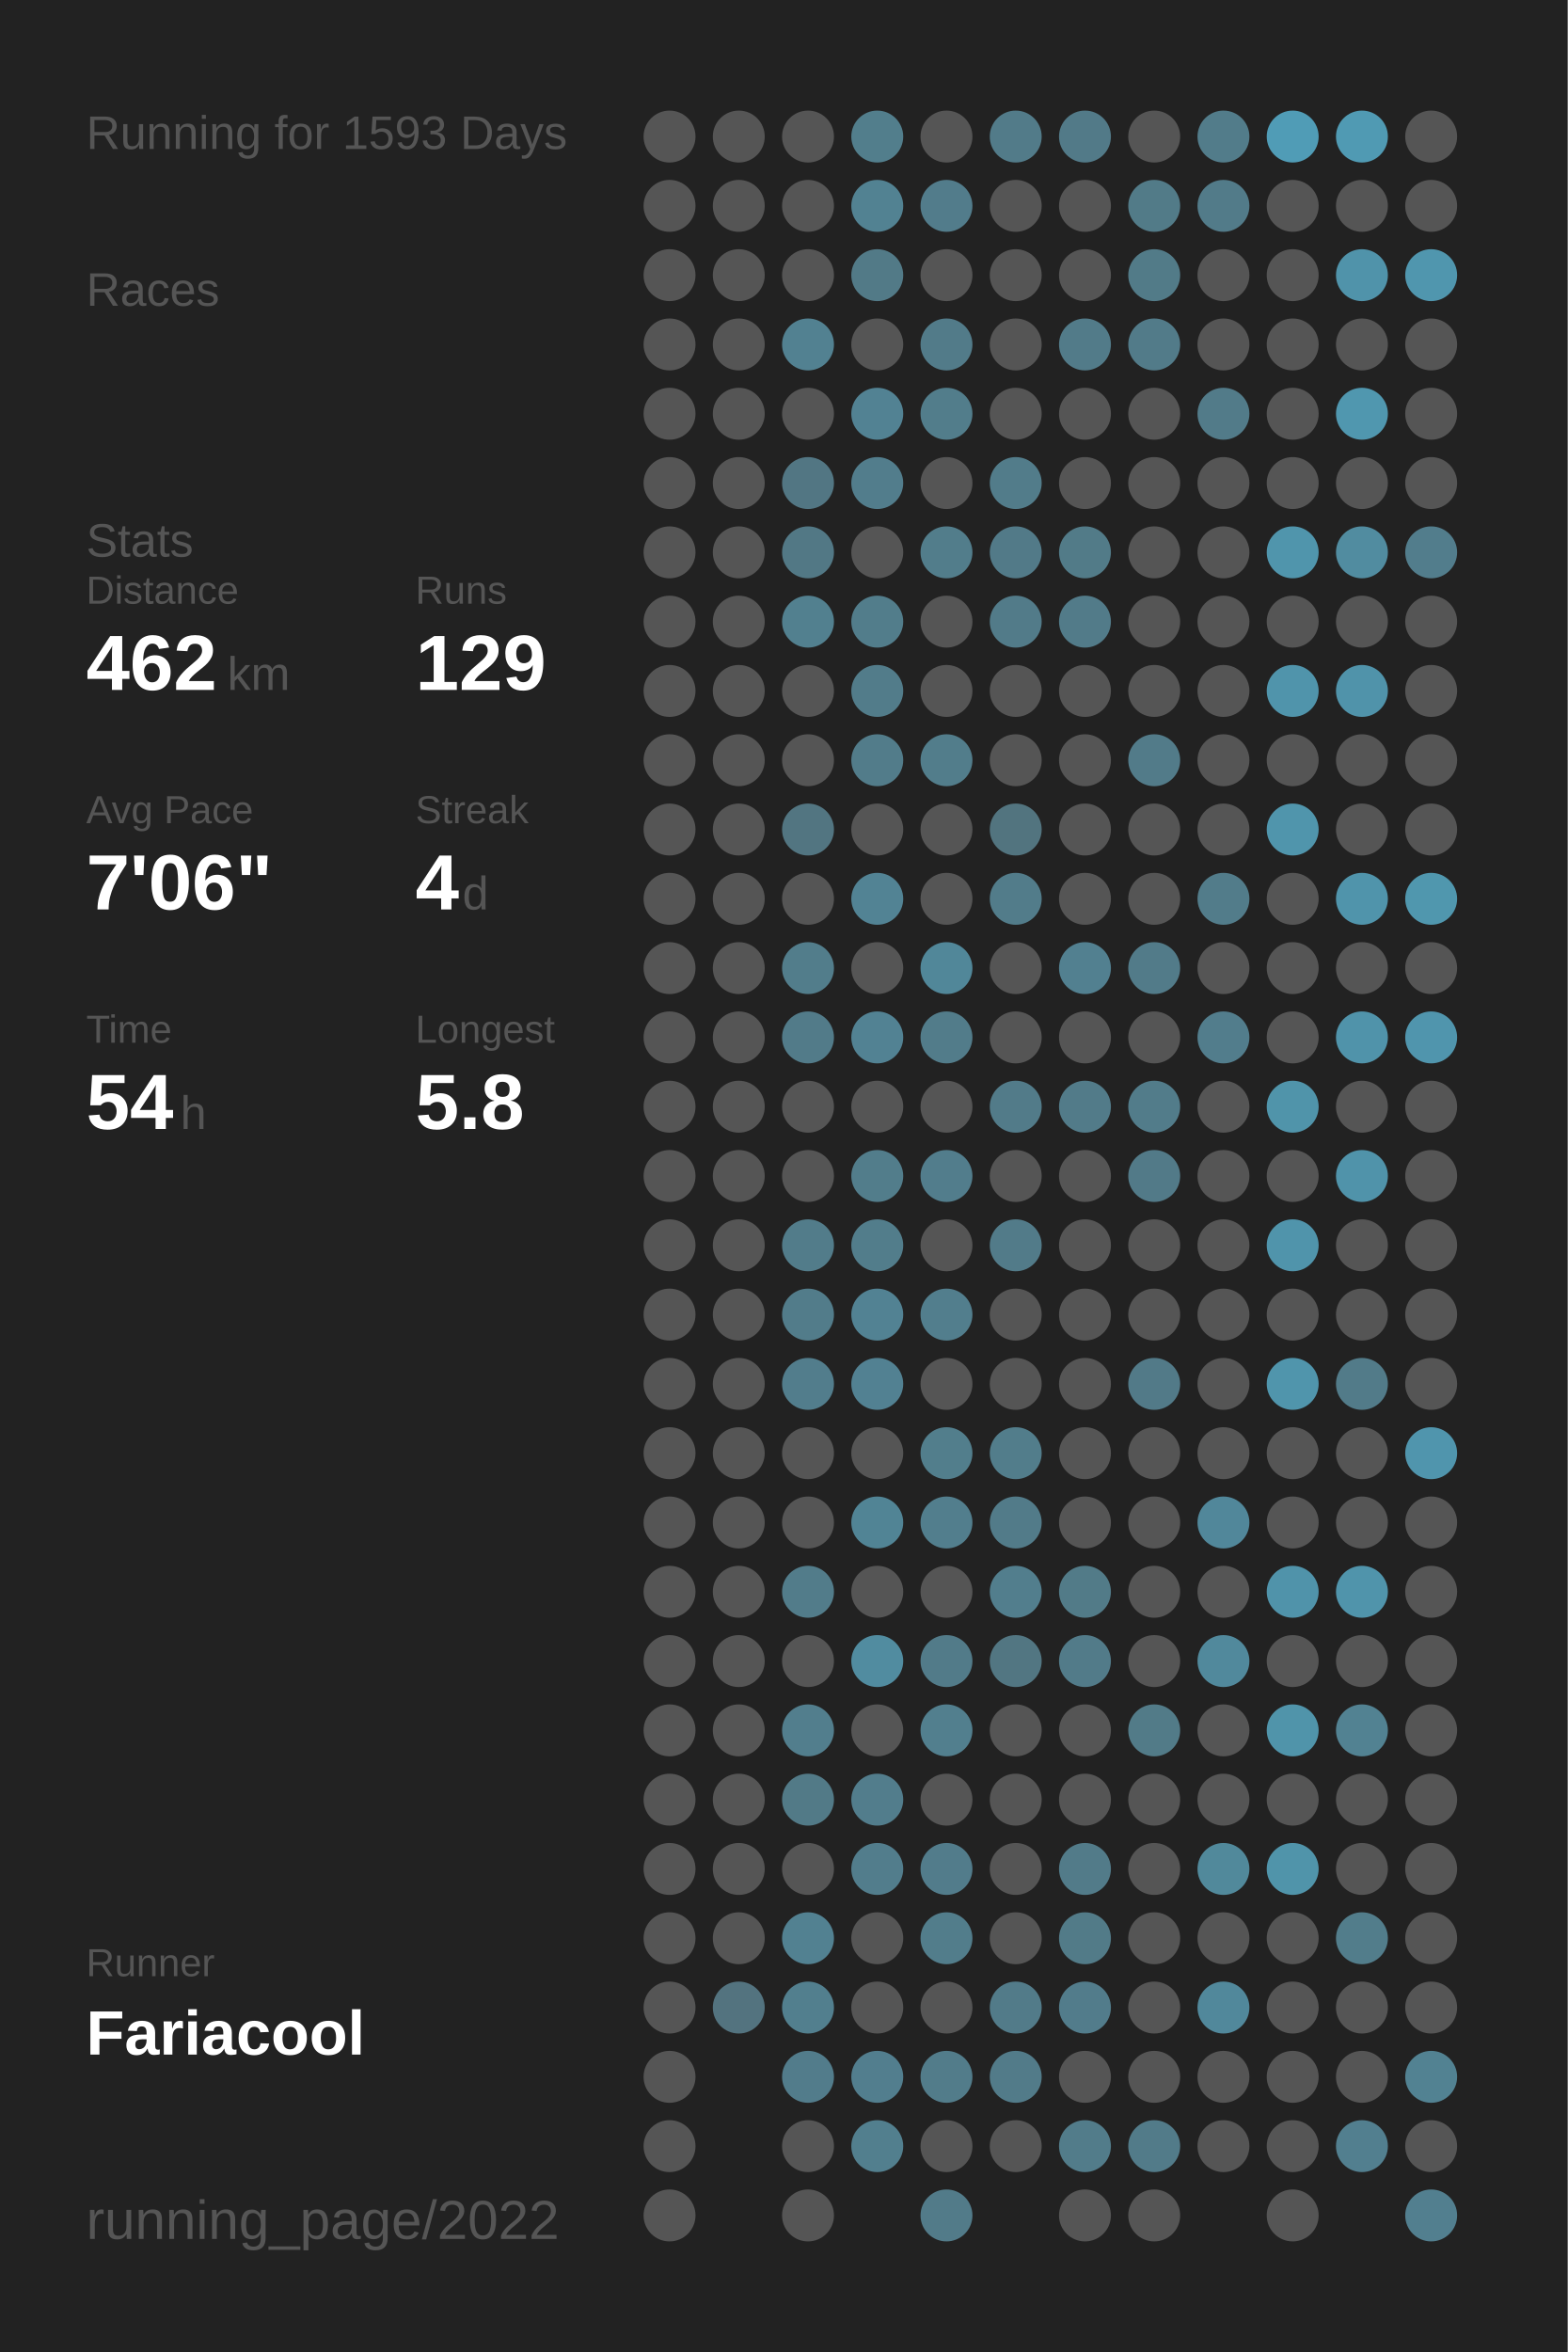
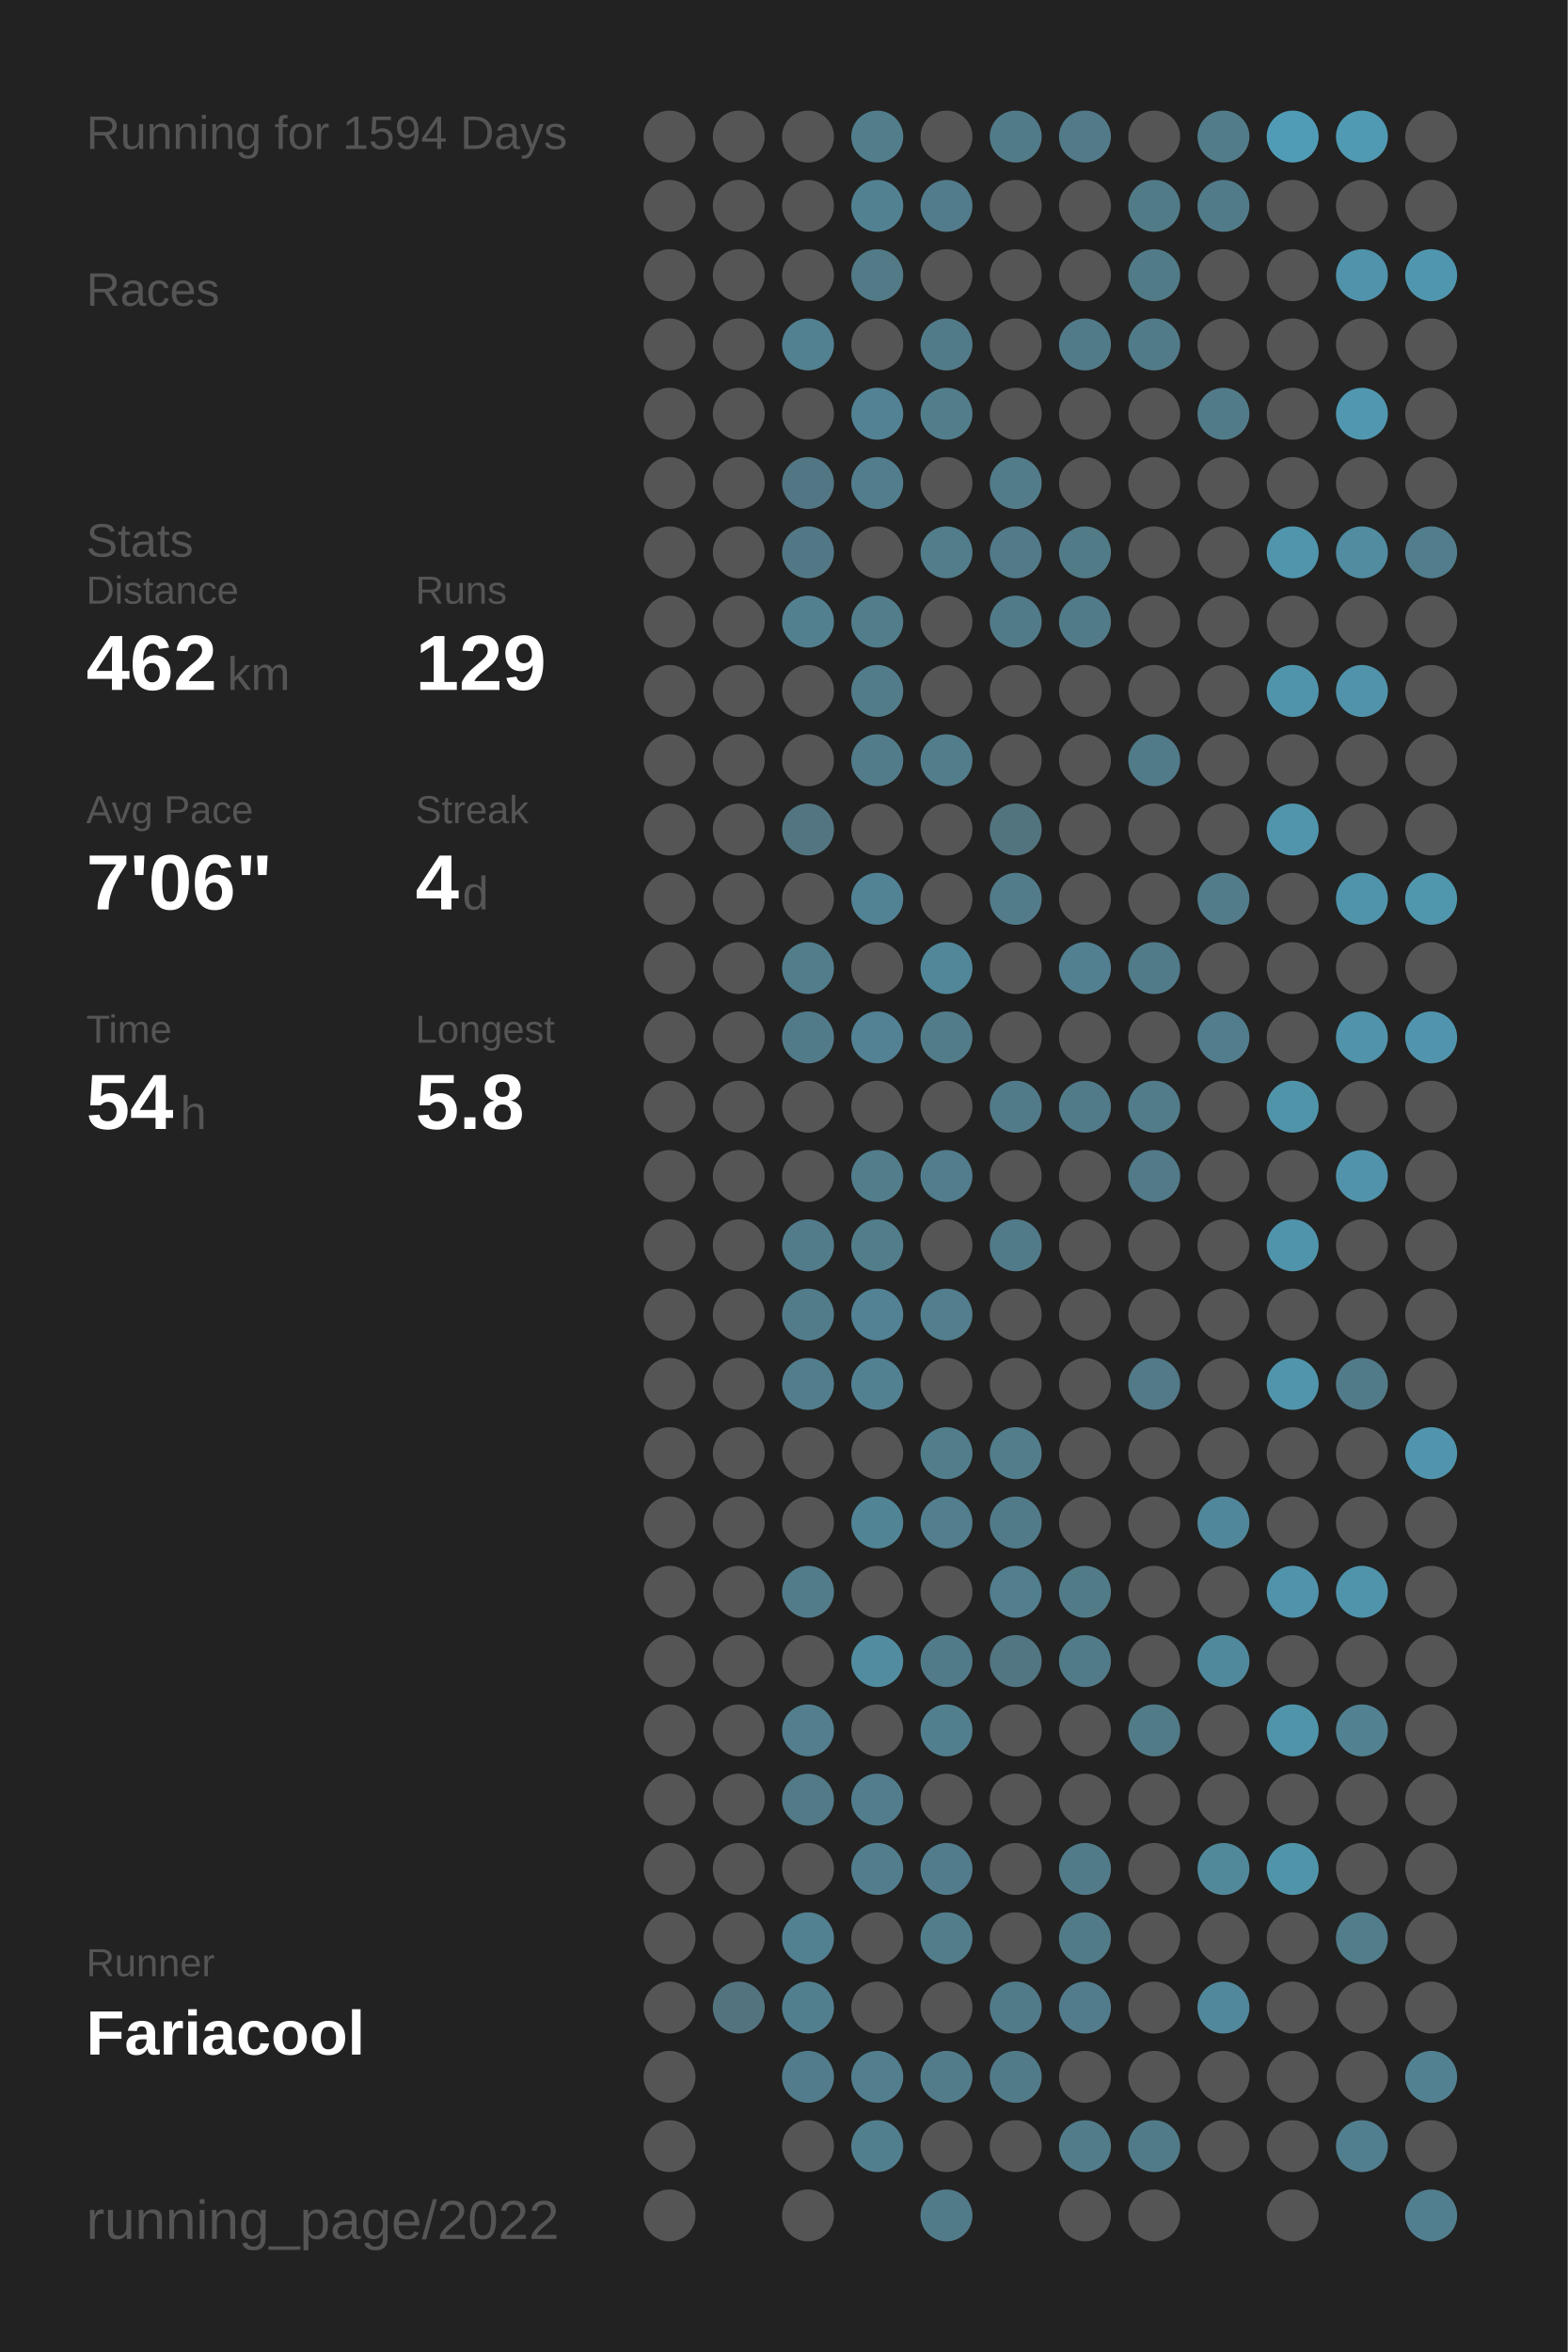
<svg xmlns="http://www.w3.org/2000/svg" baseProfile="full" height="300mm" version="1.1" viewBox="0,0,200,300" width="200mm">
  <defs />
  <rect fill="#222222" height="300" width="200" x="0" y="0" />
-   <text fill="#555555" style="font-size:6px; font-family:Arial;" x="11" y="19">Running for 1593 Days</text>
+   <text fill="#555555" style="font-size:6px; font-family:Arial;" x="11" y="19">Running for 1594 Days</text>
  <text fill="#555555" style="font-size:6px; font-family:Arial;" x="11" y="39">Races</text>
  <text fill="#555555" style="font-size:6px; font-family:Arial;" x="11" y="71">Stats</text>
  <text fill="#555555" style="font-size:5px; font-family:Arial;" x="11" y="77">Distance</text>
  <text fill="#FFFFFF" style="font-size:10px; font-family:Arial; font-weight:bold;" x="11" y="88">462</text>
  <text fill="#555555" style="font-size:6px; font-family:Arial;" x="29" y="88">km</text>
  <text fill="#555555" style="font-size:5px; font-family:Arial;" x="53" y="77">Runs</text>
  <text fill="#FFFFFF" style="font-size:10px; font-family:Arial; font-weight:bold;" x="53" y="88">129</text>
  <text fill="#555555" style="font-size:5px; font-family:Arial;" x="11" y="105">Avg Pace</text>
  <text fill="#FFFFFF" style="font-size:10px; font-family:Arial; font-weight:bold;" x="11" y="116">7'06"</text>
  <text fill="#555555" style="font-size:5px; font-family:Arial;" x="53" y="105">Streak</text>
  <text fill="#FFFFFF" style="font-size:10px; font-family:Arial; font-weight:bold;" x="53" y="116">4</text>
  <text fill="#555555" style="font-size:6px; font-family:Arial;" x="59" y="116">d</text>
  <text fill="#555555" style="font-size:5px; font-family:Arial;" x="11" y="133">Time</text>
  <text fill="#FFFFFF" style="font-size:10px; font-family:Arial; font-weight:bold;" x="11" y="144">54</text>
  <text fill="#555555" style="font-size:6px; font-family:Arial;" x="23" y="144">h</text>
  <text fill="#555555" style="font-size:5px; font-family:Arial;" x="53" y="133">Longest</text>
  <text fill="#FFFFFF" style="font-size:10px; font-family:Arial; font-weight:bold;" x="53" y="144">5.8</text>
  <text fill="#555555" style="font-size:5px; font-family:Arial;" x="11" y="252.065">Runner</text>
  <text fill="#FFFFFF" style="font-size:8px; font-family:Arial; font-weight:bold;" x="11" y="262.065">Fariacool</text>
  <text fill="#555555" style="font-size:7px; font-family:Arial;" x="11" y="285.581">running_page/2022</text>
  <circle cx="85.417" cy="17.419" fill="#555555" r="3.312" />
  <circle cx="85.417" cy="26.258" fill="#555555" r="3.312" />
  <circle cx="85.417" cy="35.097" fill="#555555" r="3.312" />
  <circle cx="85.417" cy="43.935" fill="#555555" r="3.312" />
  <circle cx="85.417" cy="52.774" fill="#555555" r="3.312" />
  <circle cx="85.417" cy="61.613" fill="#555555" r="3.312" />
  <circle cx="85.417" cy="70.452" fill="#555555" r="3.312" />
  <circle cx="85.417" cy="79.29" fill="#555555" r="3.312" />
  <circle cx="85.417" cy="88.129" fill="#555555" r="3.312" />
  <circle cx="85.417" cy="96.968" fill="#555555" r="3.312" />
  <circle cx="85.417" cy="105.806" fill="#555555" r="3.312" />
  <circle cx="85.417" cy="114.645" fill="#555555" r="3.312" />
  <circle cx="85.417" cy="123.484" fill="#555555" r="3.312" />
  <circle cx="85.417" cy="132.323" fill="#555555" r="3.312" />
  <circle cx="85.417" cy="141.161" fill="#555555" r="3.312" />
  <circle cx="85.417" cy="150" fill="#555555" r="3.312" />
  <circle cx="85.417" cy="158.839" fill="#555555" r="3.312" />
  <circle cx="85.417" cy="167.677" fill="#555555" r="3.312" />
  <circle cx="85.417" cy="176.516" fill="#555555" r="3.312" />
  <circle cx="85.417" cy="185.355" fill="#555555" r="3.312" />
  <circle cx="85.417" cy="194.194" fill="#555555" r="3.312" />
  <circle cx="85.417" cy="203.032" fill="#555555" r="3.312" />
  <circle cx="85.417" cy="211.871" fill="#555555" r="3.312" />
  <circle cx="85.417" cy="220.71" fill="#555555" r="3.312" />
  <circle cx="85.417" cy="229.548" fill="#555555" r="3.312" />
  <circle cx="85.417" cy="238.387" fill="#555555" r="3.312" />
  <circle cx="85.417" cy="247.226" fill="#555555" r="3.312" />
  <circle cx="85.417" cy="256.065" fill="#555555" r="3.312" />
  <circle cx="85.417" cy="264.903" fill="#555555" r="3.312" />
  <circle cx="85.417" cy="273.742" fill="#555555" r="3.312" />
  <circle cx="85.417" cy="282.581" fill="#555555" r="3.312" />
  <circle cx="94.25" cy="17.419" fill="#555555" r="3.312" />
  <circle cx="94.25" cy="26.258" fill="#555555" r="3.312" />
  <circle cx="94.25" cy="35.097" fill="#555555" r="3.312" />
  <circle cx="94.25" cy="43.935" fill="#555555" r="3.312" />
  <circle cx="94.25" cy="52.774" fill="#555555" r="3.312" />
  <circle cx="94.25" cy="61.613" fill="#555555" r="3.312" />
  <circle cx="94.25" cy="70.452" fill="#555555" r="3.312" />
  <circle cx="94.25" cy="79.29" fill="#555555" r="3.312" />
  <circle cx="94.25" cy="88.129" fill="#555555" r="3.312" />
  <circle cx="94.25" cy="96.968" fill="#555555" r="3.312" />
  <circle cx="94.25" cy="105.806" fill="#555555" r="3.312" />
  <circle cx="94.25" cy="114.645" fill="#555555" r="3.312" />
  <circle cx="94.25" cy="123.484" fill="#555555" r="3.312" />
  <circle cx="94.25" cy="132.323" fill="#555555" r="3.312" />
  <circle cx="94.25" cy="141.161" fill="#555555" r="3.312" />
  <circle cx="94.25" cy="150" fill="#555555" r="3.312" />
  <circle cx="94.25" cy="158.839" fill="#555555" r="3.312" />
  <circle cx="94.25" cy="167.677" fill="#555555" r="3.312" />
  <circle cx="94.25" cy="176.516" fill="#555555" r="3.312" />
  <circle cx="94.25" cy="185.355" fill="#555555" r="3.312" />
  <circle cx="94.25" cy="194.194" fill="#555555" r="3.312" />
  <circle cx="94.25" cy="203.032" fill="#555555" r="3.312" />
  <circle cx="94.25" cy="211.871" fill="#555555" r="3.312" />
  <circle cx="94.25" cy="220.71" fill="#555555" r="3.312" />
  <circle cx="94.25" cy="229.548" fill="#555555" r="3.312" />
  <circle cx="94.25" cy="238.387" fill="#555555" r="3.312" />
  <circle cx="94.25" cy="247.226" fill="#555555" r="3.312" />
  <circle cx="94.25" cy="256.065" fill="#53737f" r="3.312" />
  <circle cx="103.083" cy="17.419" fill="#555555" r="3.312" />
  <circle cx="103.083" cy="26.258" fill="#555555" r="3.312" />
  <circle cx="103.083" cy="35.097" fill="#555555" r="3.312" />
  <circle cx="103.083" cy="43.935" fill="#528191" r="3.312" />
  <circle cx="103.083" cy="52.774" fill="#555555" r="3.312" />
  <circle cx="103.083" cy="61.613" fill="#527683" r="3.312" />
  <circle cx="103.083" cy="70.452" fill="#527885" r="3.312" />
  <circle cx="103.083" cy="79.29" fill="#52808f" r="3.312" />
  <circle cx="103.083" cy="88.129" fill="#555555" r="3.312" />
  <circle cx="103.083" cy="96.968" fill="#555555" r="3.312" />
  <circle cx="103.083" cy="105.806" fill="#527581" r="3.312" />
  <circle cx="103.083" cy="114.645" fill="#555555" r="3.312" />
  <circle cx="103.083" cy="123.484" fill="#527d8b" r="3.312" />
  <circle cx="103.083" cy="132.323" fill="#527b89" r="3.312" />
  <circle cx="103.083" cy="141.161" fill="#555555" r="3.312" />
  <circle cx="103.083" cy="150" fill="#555555" r="3.312" />
  <circle cx="103.083" cy="158.839" fill="#527c8a" r="3.312" />
  <circle cx="103.083" cy="167.677" fill="#527c8a" r="3.312" />
  <circle cx="103.083" cy="176.516" fill="#527d8c" r="3.312" />
  <circle cx="103.083" cy="185.355" fill="#555555" r="3.312" />
  <circle cx="103.083" cy="194.194" fill="#555555" r="3.312" />
  <circle cx="103.083" cy="203.032" fill="#527c8a" r="3.312" />
  <circle cx="103.083" cy="211.871" fill="#555555" r="3.312" />
  <circle cx="103.083" cy="220.71" fill="#527e8d" r="3.312" />
  <circle cx="103.083" cy="229.548" fill="#527a87" r="3.312" />
  <circle cx="103.083" cy="238.387" fill="#555555" r="3.312" />
  <circle cx="103.083" cy="247.226" fill="#528191" r="3.312" />
  <circle cx="103.083" cy="256.065" fill="#527f8e" r="3.312" />
  <circle cx="103.083" cy="264.903" fill="#527c8b" r="3.312" />
  <circle cx="103.083" cy="273.742" fill="#555555" r="3.312" />
  <circle cx="103.083" cy="282.581" fill="#555555" r="3.312" />
  <circle cx="111.917" cy="17.419" fill="#527e8c" r="3.312" />
  <circle cx="111.917" cy="26.258" fill="#528292" r="3.312" />
  <circle cx="111.917" cy="35.097" fill="#527a87" r="3.312" />
  <circle cx="111.917" cy="43.935" fill="#555555" r="3.312" />
  <circle cx="111.917" cy="52.774" fill="#528293" r="3.312" />
  <circle cx="111.917" cy="61.613" fill="#527d8c" r="3.312" />
  <circle cx="111.917" cy="70.452" fill="#555555" r="3.312" />
  <circle cx="111.917" cy="79.29" fill="#527d8b" r="3.312" />
  <circle cx="111.917" cy="88.129" fill="#527c8a" r="3.312" />
  <circle cx="111.917" cy="96.968" fill="#527c8a" r="3.312" />
  <circle cx="111.917" cy="105.806" fill="#555555" r="3.312" />
  <circle cx="111.917" cy="114.645" fill="#528394" r="3.312" />
  <circle cx="111.917" cy="123.484" fill="#555555" r="3.312" />
  <circle cx="111.917" cy="132.323" fill="#528293" r="3.312" />
  <circle cx="111.917" cy="141.161" fill="#555555" r="3.312" />
  <circle cx="111.917" cy="150" fill="#527d8b" r="3.312" />
  <circle cx="111.917" cy="158.839" fill="#527d8b" r="3.312" />
  <circle cx="111.917" cy="167.677" fill="#528293" r="3.312" />
  <circle cx="111.917" cy="176.516" fill="#528192" r="3.312" />
  <circle cx="111.917" cy="185.355" fill="#555555" r="3.312" />
  <circle cx="111.917" cy="194.194" fill="#518495" r="3.312" />
  <circle cx="111.917" cy="203.032" fill="#555555" r="3.312" />
  <circle cx="111.917" cy="211.871" fill="#518ca0" r="3.312" />
  <circle cx="111.917" cy="220.71" fill="#555555" r="3.312" />
  <circle cx="111.917" cy="229.548" fill="#527d8c" r="3.312" />
  <circle cx="111.917" cy="238.387" fill="#527d8c" r="3.312" />
  <circle cx="111.917" cy="247.226" fill="#555555" r="3.312" />
  <circle cx="111.917" cy="256.065" fill="#555555" r="3.312" />
  <circle cx="111.917" cy="264.903" fill="#527e8e" r="3.312" />
  <circle cx="111.917" cy="273.742" fill="#527f8e" r="3.312" />
  <circle cx="120.75" cy="17.419" fill="#555555" r="3.312" />
  <circle cx="120.75" cy="26.258" fill="#527c8b" r="3.312" />
  <circle cx="120.75" cy="35.097" fill="#555555" r="3.312" />
  <circle cx="120.75" cy="43.935" fill="#527b89" r="3.312" />
  <circle cx="120.75" cy="52.774" fill="#527d8b" r="3.312" />
  <circle cx="120.75" cy="61.613" fill="#555555" r="3.312" />
  <circle cx="120.75" cy="70.452" fill="#527d8b" r="3.312" />
  <circle cx="120.75" cy="79.29" fill="#555555" r="3.312" />
  <circle cx="120.75" cy="88.129" fill="#555555" r="3.312" />
  <circle cx="120.75" cy="96.968" fill="#527d8b" r="3.312" />
  <circle cx="120.75" cy="105.806" fill="#555555" r="3.312" />
  <circle cx="120.75" cy="114.645" fill="#555555" r="3.312" />
  <circle cx="120.75" cy="123.484" fill="#518799" r="3.312" />
  <circle cx="120.75" cy="132.323" fill="#527c8a" r="3.312" />
  <circle cx="120.75" cy="141.161" fill="#555555" r="3.312" />
  <circle cx="120.75" cy="150" fill="#527d8c" r="3.312" />
  <circle cx="120.75" cy="158.839" fill="#555555" r="3.312" />
  <circle cx="120.75" cy="167.677" fill="#527e8d" r="3.312" />
  <circle cx="120.75" cy="176.516" fill="#555555" r="3.312" />
  <circle cx="120.75" cy="185.355" fill="#527e8c" r="3.312" />
  <circle cx="120.75" cy="194.194" fill="#527e8d" r="3.312" />
  <circle cx="120.75" cy="203.032" fill="#555555" r="3.312" />
  <circle cx="120.75" cy="211.871" fill="#527b89" r="3.312" />
  <circle cx="120.75" cy="220.71" fill="#527f8e" r="3.312" />
  <circle cx="120.75" cy="229.548" fill="#555555" r="3.312" />
  <circle cx="120.75" cy="238.387" fill="#527c8b" r="3.312" />
  <circle cx="120.75" cy="247.226" fill="#527d8b" r="3.312" />
  <circle cx="120.75" cy="256.065" fill="#555555" r="3.312" />
  <circle cx="120.75" cy="264.903" fill="#527c8a" r="3.312" />
  <circle cx="120.75" cy="273.742" fill="#555555" r="3.312" />
  <circle cx="120.75" cy="282.581" fill="#527b89" r="3.312" />
  <circle cx="129.583" cy="17.419" fill="#527b89" r="3.312" />
  <circle cx="129.583" cy="26.258" fill="#555555" r="3.312" />
  <circle cx="129.583" cy="35.097" fill="#555555" r="3.312" />
  <circle cx="129.583" cy="43.935" fill="#555555" r="3.312" />
  <circle cx="129.583" cy="52.774" fill="#555555" r="3.312" />
  <circle cx="129.583" cy="61.613" fill="#527c8a" r="3.312" />
  <circle cx="129.583" cy="70.452" fill="#527a88" r="3.312" />
  <circle cx="129.583" cy="79.29" fill="#527b89" r="3.312" />
  <circle cx="129.583" cy="88.129" fill="#555555" r="3.312" />
  <circle cx="129.583" cy="96.968" fill="#555555" r="3.312" />
  <circle cx="129.583" cy="105.806" fill="#52747f" r="3.312" />
  <circle cx="129.583" cy="114.645" fill="#527c8a" r="3.312" />
  <circle cx="129.583" cy="123.484" fill="#555555" r="3.312" />
  <circle cx="129.583" cy="132.323" fill="#555555" r="3.312" />
  <circle cx="129.583" cy="141.161" fill="#527b89" r="3.312" />
  <circle cx="129.583" cy="150" fill="#555555" r="3.312" />
  <circle cx="129.583" cy="158.839" fill="#527b89" r="3.312" />
  <circle cx="129.583" cy="167.677" fill="#555555" r="3.312" />
  <circle cx="129.583" cy="176.516" fill="#555555" r="3.312" />
  <circle cx="129.583" cy="185.355" fill="#527d8b" r="3.312" />
  <circle cx="129.583" cy="194.194" fill="#527b89" r="3.312" />
  <circle cx="129.583" cy="203.032" fill="#527e8d" r="3.312" />
  <circle cx="129.583" cy="211.871" fill="#527682" r="3.312" />
  <circle cx="129.583" cy="220.71" fill="#555555" r="3.312" />
  <circle cx="129.583" cy="229.548" fill="#555555" r="3.312" />
  <circle cx="129.583" cy="238.387" fill="#555555" r="3.312" />
  <circle cx="129.583" cy="247.226" fill="#555555" r="3.312" />
  <circle cx="129.583" cy="256.065" fill="#527b89" r="3.312" />
  <circle cx="129.583" cy="264.903" fill="#527b89" r="3.312" />
  <circle cx="129.583" cy="273.742" fill="#555555" r="3.312" />
  <circle cx="138.417" cy="17.419" fill="#527a88" r="3.312" />
  <circle cx="138.417" cy="26.258" fill="#555555" r="3.312" />
  <circle cx="138.417" cy="35.097" fill="#555555" r="3.312" />
  <circle cx="138.417" cy="43.935" fill="#527b89" r="3.312" />
  <circle cx="138.417" cy="52.774" fill="#555555" r="3.312" />
  <circle cx="138.417" cy="61.613" fill="#555555" r="3.312" />
  <circle cx="138.417" cy="70.452" fill="#527b88" r="3.312" />
  <circle cx="138.417" cy="79.29" fill="#527b89" r="3.312" />
  <circle cx="138.417" cy="88.129" fill="#555555" r="3.312" />
  <circle cx="138.417" cy="96.968" fill="#555555" r="3.312" />
  <circle cx="138.417" cy="105.806" fill="#555555" r="3.312" />
  <circle cx="138.417" cy="114.645" fill="#555555" r="3.312" />
  <circle cx="138.417" cy="123.484" fill="#528090" r="3.312" />
  <circle cx="138.417" cy="132.323" fill="#555555" r="3.312" />
  <circle cx="138.417" cy="141.161" fill="#527b89" r="3.312" />
  <circle cx="138.417" cy="150" fill="#555555" r="3.312" />
  <circle cx="138.417" cy="158.839" fill="#555555" r="3.312" />
  <circle cx="138.417" cy="167.677" fill="#555555" r="3.312" />
  <circle cx="138.417" cy="176.516" fill="#555555" r="3.312" />
  <circle cx="138.417" cy="185.355" fill="#555555" r="3.312" />
  <circle cx="138.417" cy="194.194" fill="#555555" r="3.312" />
  <circle cx="138.417" cy="203.032" fill="#527b88" r="3.312" />
  <circle cx="138.417" cy="211.871" fill="#527b89" r="3.312" />
  <circle cx="138.417" cy="220.71" fill="#555555" r="3.312" />
  <circle cx="138.417" cy="229.548" fill="#555555" r="3.312" />
  <circle cx="138.417" cy="238.387" fill="#527b89" r="3.312" />
  <circle cx="138.417" cy="247.226" fill="#527b88" r="3.312" />
  <circle cx="138.417" cy="256.065" fill="#527c8b" r="3.312" />
  <circle cx="138.417" cy="264.903" fill="#555555" r="3.312" />
  <circle cx="138.417" cy="273.742" fill="#527c8a" r="3.312" />
  <circle cx="138.417" cy="282.581" fill="#555555" r="3.312" />
  <circle cx="147.25" cy="17.419" fill="#555555" r="3.312" />
  <circle cx="147.25" cy="26.258" fill="#527b88" r="3.312" />
  <circle cx="147.25" cy="35.097" fill="#527b88" r="3.312" />
  <circle cx="147.25" cy="43.935" fill="#527b89" r="3.312" />
  <circle cx="147.25" cy="52.774" fill="#555555" r="3.312" />
  <circle cx="147.25" cy="61.613" fill="#555555" r="3.312" />
  <circle cx="147.25" cy="70.452" fill="#555555" r="3.312" />
  <circle cx="147.25" cy="79.29" fill="#555555" r="3.312" />
  <circle cx="147.25" cy="88.129" fill="#555555" r="3.312" />
  <circle cx="147.25" cy="96.968" fill="#527b89" r="3.312" />
  <circle cx="147.25" cy="105.806" fill="#555555" r="3.312" />
  <circle cx="147.25" cy="114.645" fill="#555555" r="3.312" />
  <circle cx="147.25" cy="123.484" fill="#527b89" r="3.312" />
  <circle cx="147.25" cy="132.323" fill="#555555" r="3.312" />
  <circle cx="147.25" cy="141.161" fill="#527c8a" r="3.312" />
  <circle cx="147.25" cy="150" fill="#527a88" r="3.312" />
  <circle cx="147.25" cy="158.839" fill="#555555" r="3.312" />
  <circle cx="147.25" cy="167.677" fill="#555555" r="3.312" />
  <circle cx="147.25" cy="176.516" fill="#527a88" r="3.312" />
  <circle cx="147.25" cy="185.355" fill="#555555" r="3.312" />
  <circle cx="147.25" cy="194.194" fill="#555555" r="3.312" />
  <circle cx="147.25" cy="203.032" fill="#555555" r="3.312" />
  <circle cx="147.25" cy="211.871" fill="#555555" r="3.312" />
  <circle cx="147.25" cy="220.71" fill="#527b88" r="3.312" />
  <circle cx="147.25" cy="229.548" fill="#555555" r="3.312" />
  <circle cx="147.25" cy="238.387" fill="#555555" r="3.312" />
  <circle cx="147.25" cy="247.226" fill="#555555" r="3.312" />
  <circle cx="147.25" cy="256.065" fill="#555555" r="3.312" />
  <circle cx="147.25" cy="264.903" fill="#555555" r="3.312" />
  <circle cx="147.25" cy="273.742" fill="#527b89" r="3.312" />
  <circle cx="147.25" cy="282.581" fill="#555555" r="3.312" />
  <circle cx="156.083" cy="17.419" fill="#527c8a" r="3.312" />
  <circle cx="156.083" cy="26.258" fill="#527b89" r="3.312" />
  <circle cx="156.083" cy="35.097" fill="#555555" r="3.312" />
  <circle cx="156.083" cy="43.935" fill="#555555" r="3.312" />
  <circle cx="156.083" cy="52.774" fill="#527b89" r="3.312" />
  <circle cx="156.083" cy="61.613" fill="#555555" r="3.312" />
  <circle cx="156.083" cy="70.452" fill="#555555" r="3.312" />
  <circle cx="156.083" cy="79.29" fill="#555555" r="3.312" />
  <circle cx="156.083" cy="88.129" fill="#555555" r="3.312" />
  <circle cx="156.083" cy="96.968" fill="#555555" r="3.312" />
  <circle cx="156.083" cy="105.806" fill="#555555" r="3.312" />
  <circle cx="156.083" cy="114.645" fill="#527c8a" r="3.312" />
  <circle cx="156.083" cy="123.484" fill="#555555" r="3.312" />
  <circle cx="156.083" cy="132.323" fill="#527d8c" r="3.312" />
  <circle cx="156.083" cy="141.161" fill="#555555" r="3.312" />
  <circle cx="156.083" cy="150" fill="#555555" r="3.312" />
  <circle cx="156.083" cy="158.839" fill="#555555" r="3.312" />
  <circle cx="156.083" cy="167.677" fill="#555555" r="3.312" />
  <circle cx="156.083" cy="176.516" fill="#555555" r="3.312" />
  <circle cx="156.083" cy="185.355" fill="#555555" r="3.312" />
  <circle cx="156.083" cy="194.194" fill="#51879a" r="3.312" />
  <circle cx="156.083" cy="203.032" fill="#555555" r="3.312" />
  <circle cx="156.083" cy="211.871" fill="#51899c" r="3.312" />
  <circle cx="156.083" cy="220.71" fill="#555555" r="3.312" />
  <circle cx="156.083" cy="229.548" fill="#555555" r="3.312" />
  <circle cx="156.083" cy="238.387" fill="#51899b" r="3.312" />
  <circle cx="156.083" cy="247.226" fill="#555555" r="3.312" />
  <circle cx="156.083" cy="256.065" fill="#51889b" r="3.312" />
  <circle cx="156.083" cy="264.903" fill="#555555" r="3.312" />
  <circle cx="156.083" cy="273.742" fill="#555555" r="3.312" />
  <circle cx="164.917" cy="17.419" fill="#509cb6" r="3.312" />
  <circle cx="164.917" cy="26.258" fill="#555555" r="3.312" />
  <circle cx="164.917" cy="35.097" fill="#555555" r="3.312" />
  <circle cx="164.917" cy="43.935" fill="#555555" r="3.312" />
  <circle cx="164.917" cy="52.774" fill="#555555" r="3.312" />
  <circle cx="164.917" cy="61.613" fill="#555555" r="3.312" />
  <circle cx="164.917" cy="70.452" fill="#5095ac" r="3.312" />
  <circle cx="164.917" cy="79.29" fill="#555555" r="3.312" />
  <circle cx="164.917" cy="88.129" fill="#5094ab" r="3.312" />
  <circle cx="164.917" cy="96.968" fill="#555555" r="3.312" />
  <circle cx="164.917" cy="105.806" fill="#5095ac" r="3.312" />
  <circle cx="164.917" cy="114.645" fill="#555555" r="3.312" />
  <circle cx="164.917" cy="123.484" fill="#555555" r="3.312" />
  <circle cx="164.917" cy="132.323" fill="#555555" r="3.312" />
  <circle cx="164.917" cy="141.161" fill="#5094aa" r="3.312" />
  <circle cx="164.917" cy="150" fill="#555555" r="3.312" />
  <circle cx="164.917" cy="158.839" fill="#5094ab" r="3.312" />
  <circle cx="164.917" cy="167.677" fill="#555555" r="3.312" />
  <circle cx="164.917" cy="176.516" fill="#5095ac" r="3.312" />
  <circle cx="164.917" cy="185.355" fill="#555555" r="3.312" />
  <circle cx="164.917" cy="194.194" fill="#555555" r="3.312" />
  <circle cx="164.917" cy="203.032" fill="#5093aa" r="3.312" />
  <circle cx="164.917" cy="211.871" fill="#555555" r="3.312" />
  <circle cx="164.917" cy="220.71" fill="#5094aa" r="3.312" />
  <circle cx="164.917" cy="229.548" fill="#555555" r="3.312" />
  <circle cx="164.917" cy="238.387" fill="#5094aa" r="3.312" />
  <circle cx="164.917" cy="247.226" fill="#555555" r="3.312" />
  <circle cx="164.917" cy="256.065" fill="#555555" r="3.312" />
  <circle cx="164.917" cy="264.903" fill="#555555" r="3.312" />
  <circle cx="164.917" cy="273.742" fill="#555555" r="3.312" />
  <circle cx="164.917" cy="282.581" fill="#555555" r="3.312" />
  <circle cx="173.75" cy="17.419" fill="#509ab3" r="3.312" />
  <circle cx="173.75" cy="26.258" fill="#555555" r="3.312" />
  <circle cx="173.75" cy="35.097" fill="#5093aa" r="3.312" />
  <circle cx="173.75" cy="43.935" fill="#555555" r="3.312" />
  <circle cx="173.75" cy="52.774" fill="#5097af" r="3.312" />
  <circle cx="173.75" cy="61.613" fill="#555555" r="3.312" />
  <circle cx="173.75" cy="70.452" fill="#518ca0" r="3.312" />
  <circle cx="173.75" cy="79.29" fill="#555555" r="3.312" />
  <circle cx="173.75" cy="88.129" fill="#5093aa" r="3.312" />
  <circle cx="173.75" cy="96.968" fill="#555555" r="3.312" />
  <circle cx="173.75" cy="105.806" fill="#555555" r="3.312" />
  <circle cx="173.75" cy="114.645" fill="#5094ab" r="3.312" />
  <circle cx="173.75" cy="123.484" fill="#555555" r="3.312" />
  <circle cx="173.75" cy="132.323" fill="#5093aa" r="3.312" />
  <circle cx="173.75" cy="141.161" fill="#555555" r="3.312" />
  <circle cx="173.75" cy="150" fill="#5093aa" r="3.312" />
  <circle cx="173.75" cy="158.839" fill="#555555" r="3.312" />
  <circle cx="173.75" cy="167.677" fill="#555555" r="3.312" />
  <circle cx="173.75" cy="176.516" fill="#527b89" r="3.312" />
  <circle cx="173.75" cy="185.355" fill="#555555" r="3.312" />
  <circle cx="173.75" cy="194.194" fill="#555555" r="3.312" />
  <circle cx="173.75" cy="203.032" fill="#5094ab" r="3.312" />
  <circle cx="173.75" cy="211.871" fill="#555555" r="3.312" />
  <circle cx="173.75" cy="220.71" fill="#528292" r="3.312" />
  <circle cx="173.75" cy="229.548" fill="#555555" r="3.312" />
  <circle cx="173.75" cy="238.387" fill="#555555" r="3.312" />
  <circle cx="173.75" cy="247.226" fill="#527d8b" r="3.312" />
  <circle cx="173.75" cy="256.065" fill="#555555" r="3.312" />
  <circle cx="173.75" cy="264.903" fill="#555555" r="3.312" />
  <circle cx="173.75" cy="273.742" fill="#527f8f" r="3.312" />
  <circle cx="182.583" cy="17.419" fill="#555555" r="3.312" />
  <circle cx="182.583" cy="26.258" fill="#555555" r="3.312" />
  <circle cx="182.583" cy="35.097" fill="#5096ae" r="3.312" />
  <circle cx="182.583" cy="43.935" fill="#555555" r="3.312" />
  <circle cx="182.583" cy="52.774" fill="#555555" r="3.312" />
  <circle cx="182.583" cy="61.613" fill="#555555" r="3.312" />
  <circle cx="182.583" cy="70.452" fill="#527d8c" r="3.312" />
  <circle cx="182.583" cy="79.29" fill="#555555" r="3.312" />
  <circle cx="182.583" cy="88.129" fill="#555555" r="3.312" />
  <circle cx="182.583" cy="96.968" fill="#555555" r="3.312" />
  <circle cx="182.583" cy="105.806" fill="#555555" r="3.312" />
  <circle cx="182.583" cy="114.645" fill="#5097ae" r="3.312" />
  <circle cx="182.583" cy="123.484" fill="#555555" r="3.312" />
  <circle cx="182.583" cy="132.323" fill="#5095ad" r="3.312" />
  <circle cx="182.583" cy="141.161" fill="#555555" r="3.312" />
  <circle cx="182.583" cy="150" fill="#555555" r="3.312" />
  <circle cx="182.583" cy="158.839" fill="#555555" r="3.312" />
  <circle cx="182.583" cy="167.677" fill="#555555" r="3.312" />
  <circle cx="182.583" cy="176.516" fill="#555555" r="3.312" />
  <circle cx="182.583" cy="185.355" fill="#5095ad" r="3.312" />
  <circle cx="182.583" cy="194.194" fill="#555555" r="3.312" />
  <circle cx="182.583" cy="203.032" fill="#555555" r="3.312" />
  <circle cx="182.583" cy="211.871" fill="#555555" r="3.312" />
  <circle cx="182.583" cy="220.71" fill="#555555" r="3.312" />
  <circle cx="182.583" cy="229.548" fill="#555555" r="3.312" />
  <circle cx="182.583" cy="238.387" fill="#555555" r="3.312" />
  <circle cx="182.583" cy="247.226" fill="#555555" r="3.312" />
  <circle cx="182.583" cy="256.065" fill="#555555" r="3.312" />
  <circle cx="182.583" cy="264.903" fill="#528292" r="3.312" />
  <circle cx="182.583" cy="273.742" fill="#555555" r="3.312" />
  <circle cx="182.583" cy="282.581" fill="#527f8f" r="3.312" />
</svg>
